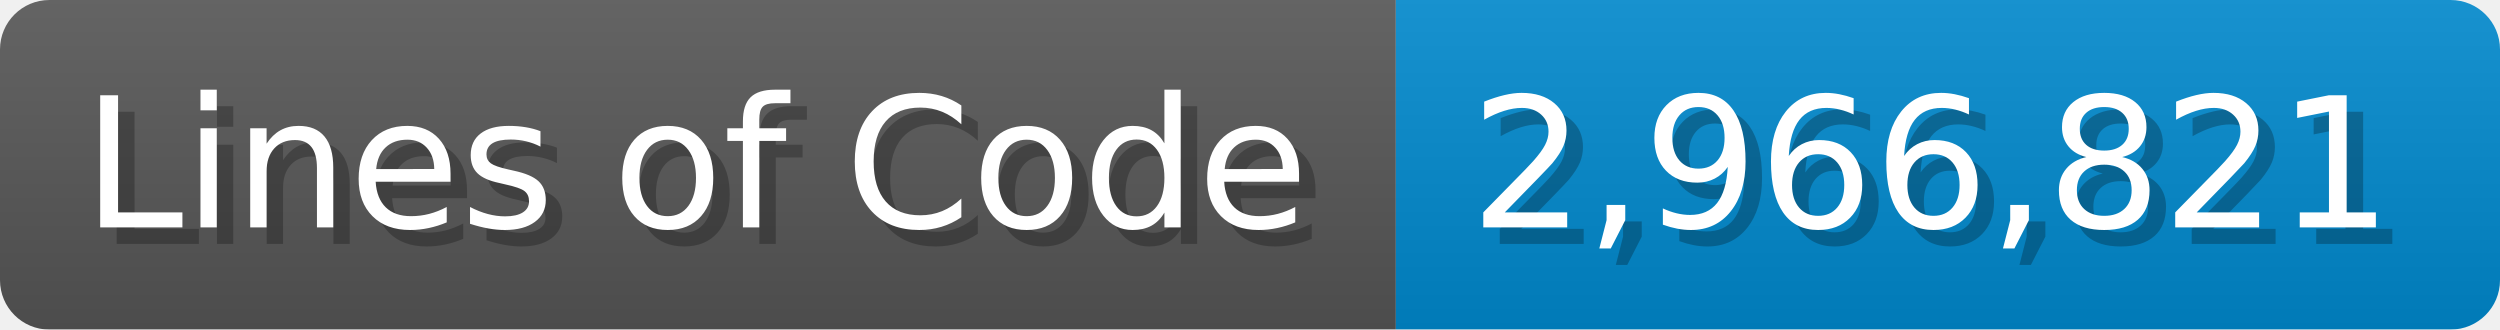
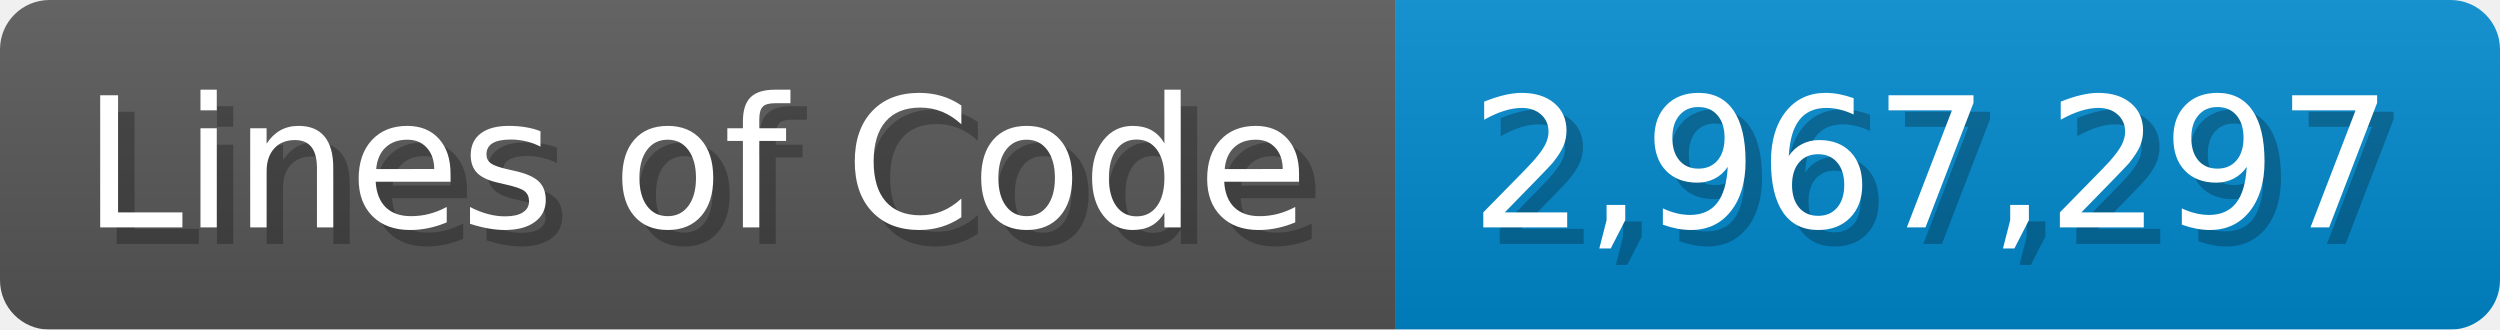
<svg xmlns="http://www.w3.org/2000/svg" width="151.7" height="20" viewBox="0 0 1517 200">
  <linearGradient id="a" x2="0" y2="100%">
    <stop offset="0" stop-opacity=".1" stop-color="#EEE" />
    <stop offset="1" stop-opacity=".1" />
  </linearGradient>
  <mask id="m">
    <rect width="1517" height="200" rx="30" fill="#FFF" />
  </mask>
  <g mask="url(#m)">
    <rect width="847" height="200" fill="#555" />
    <rect width="670" height="200" fill="#08C" x="847" />
    <rect width="1517" height="200" fill="url(#a)" />
  </g>
  <g fill="#fff" text-anchor="start" font-family="Verdana,DejaVu Sans,sans-serif" font-size="110">
    <text x="60" y="148" textLength="747" fill="#000" opacity="0.25">Lines of Code</text>
    <text x="50" y="138" textLength="747">Lines of Code</text>
-     <text x="902" y="148" textLength="570" fill="#000" opacity="0.25">2,966,821</text>
-     <text x="892" y="138" textLength="570">2,966,821</text>
+     <text x="902" y="148" textLength="570" fill="#000" opacity="0.25">2,967,297</text>
+     <text x="892" y="138" textLength="570">2,967,297</text>
  </g>
</svg>
